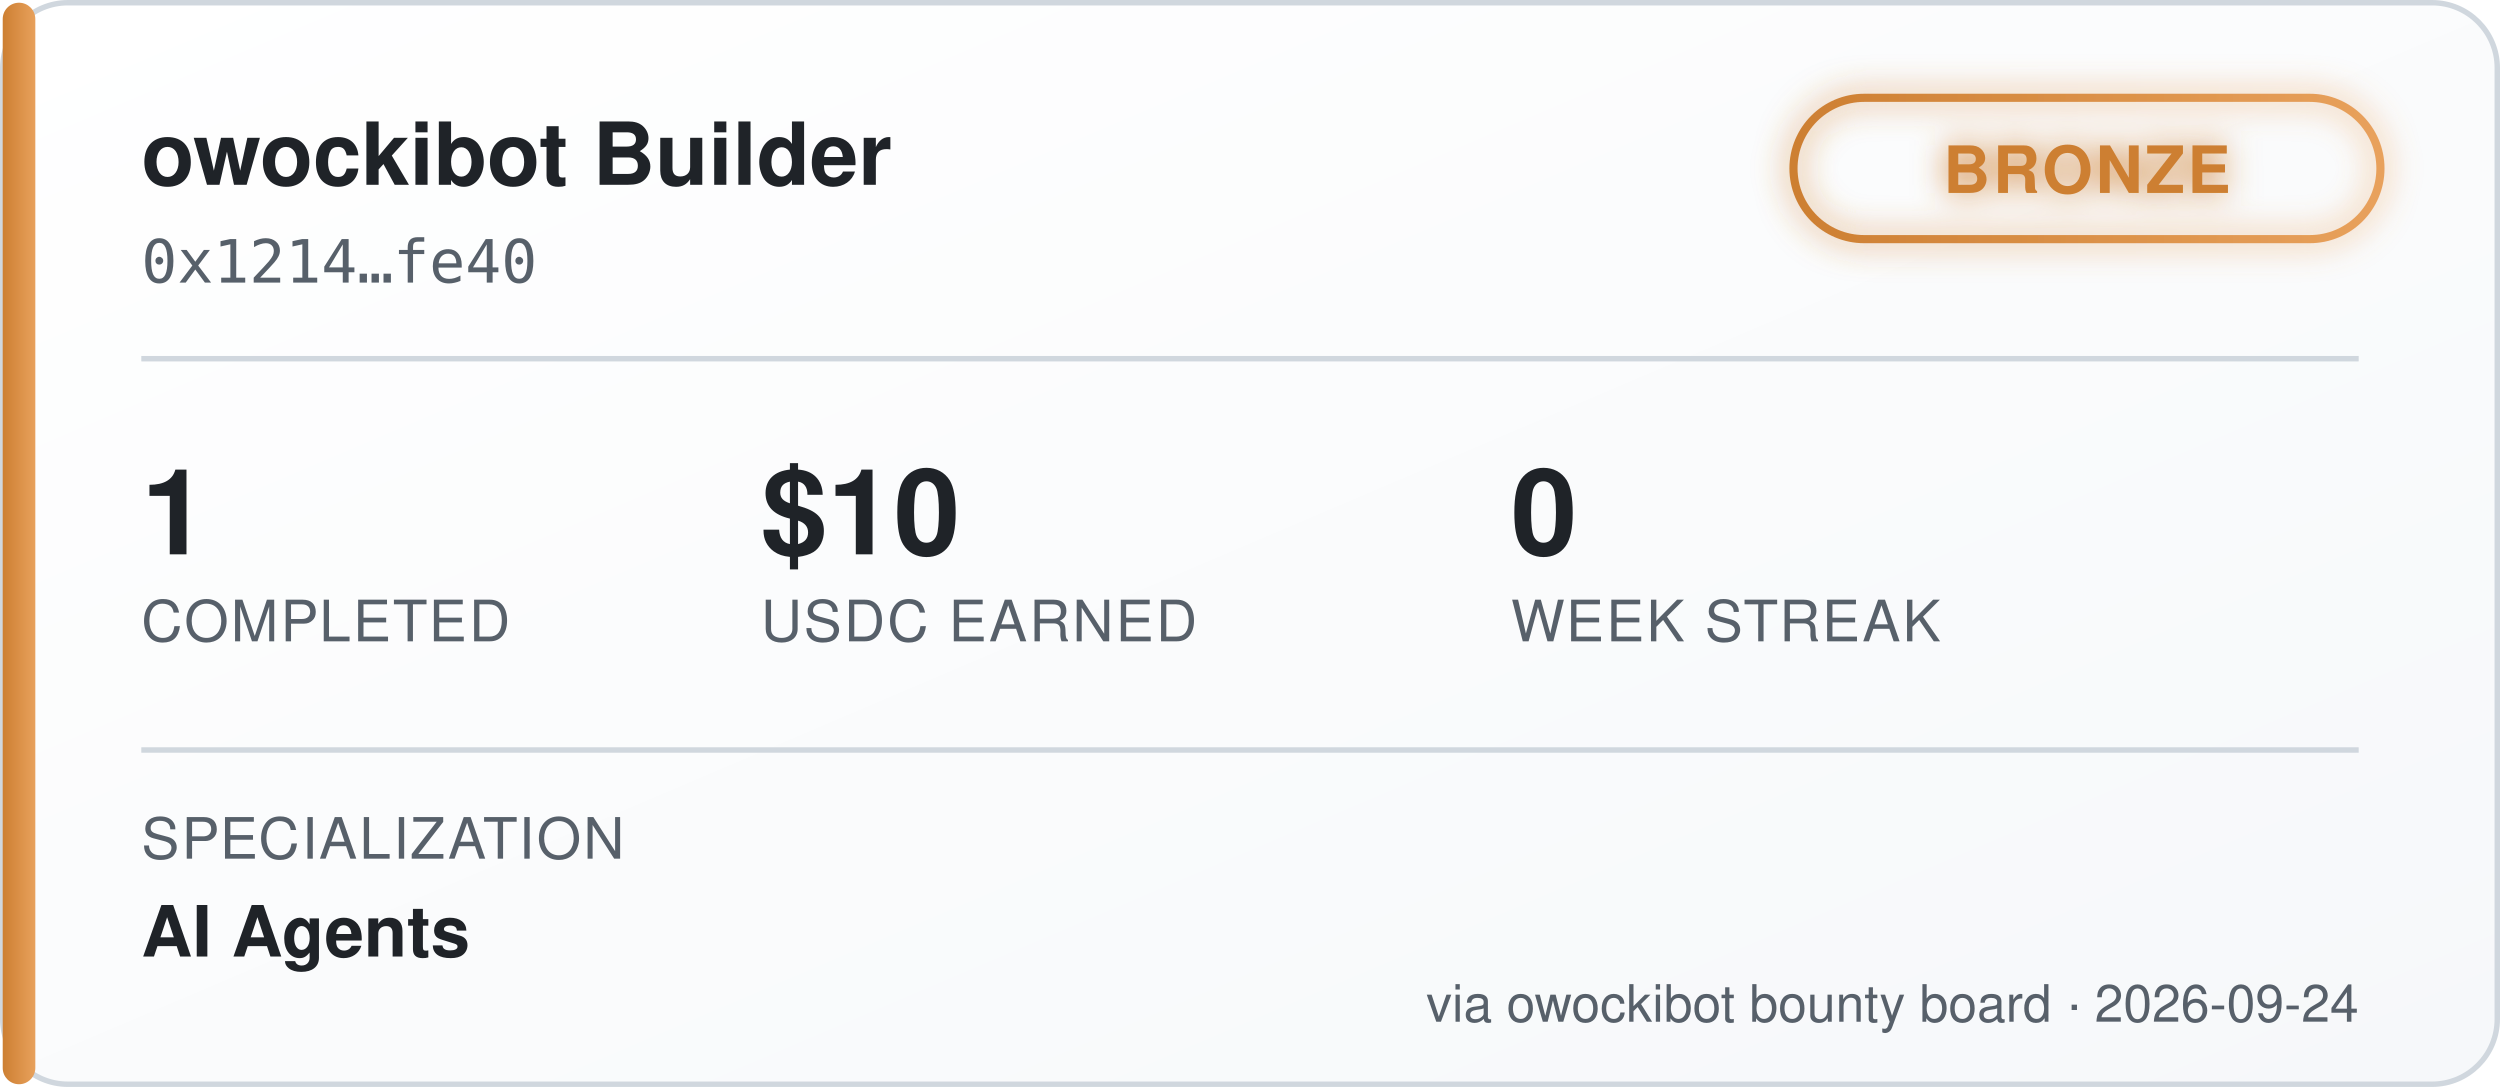
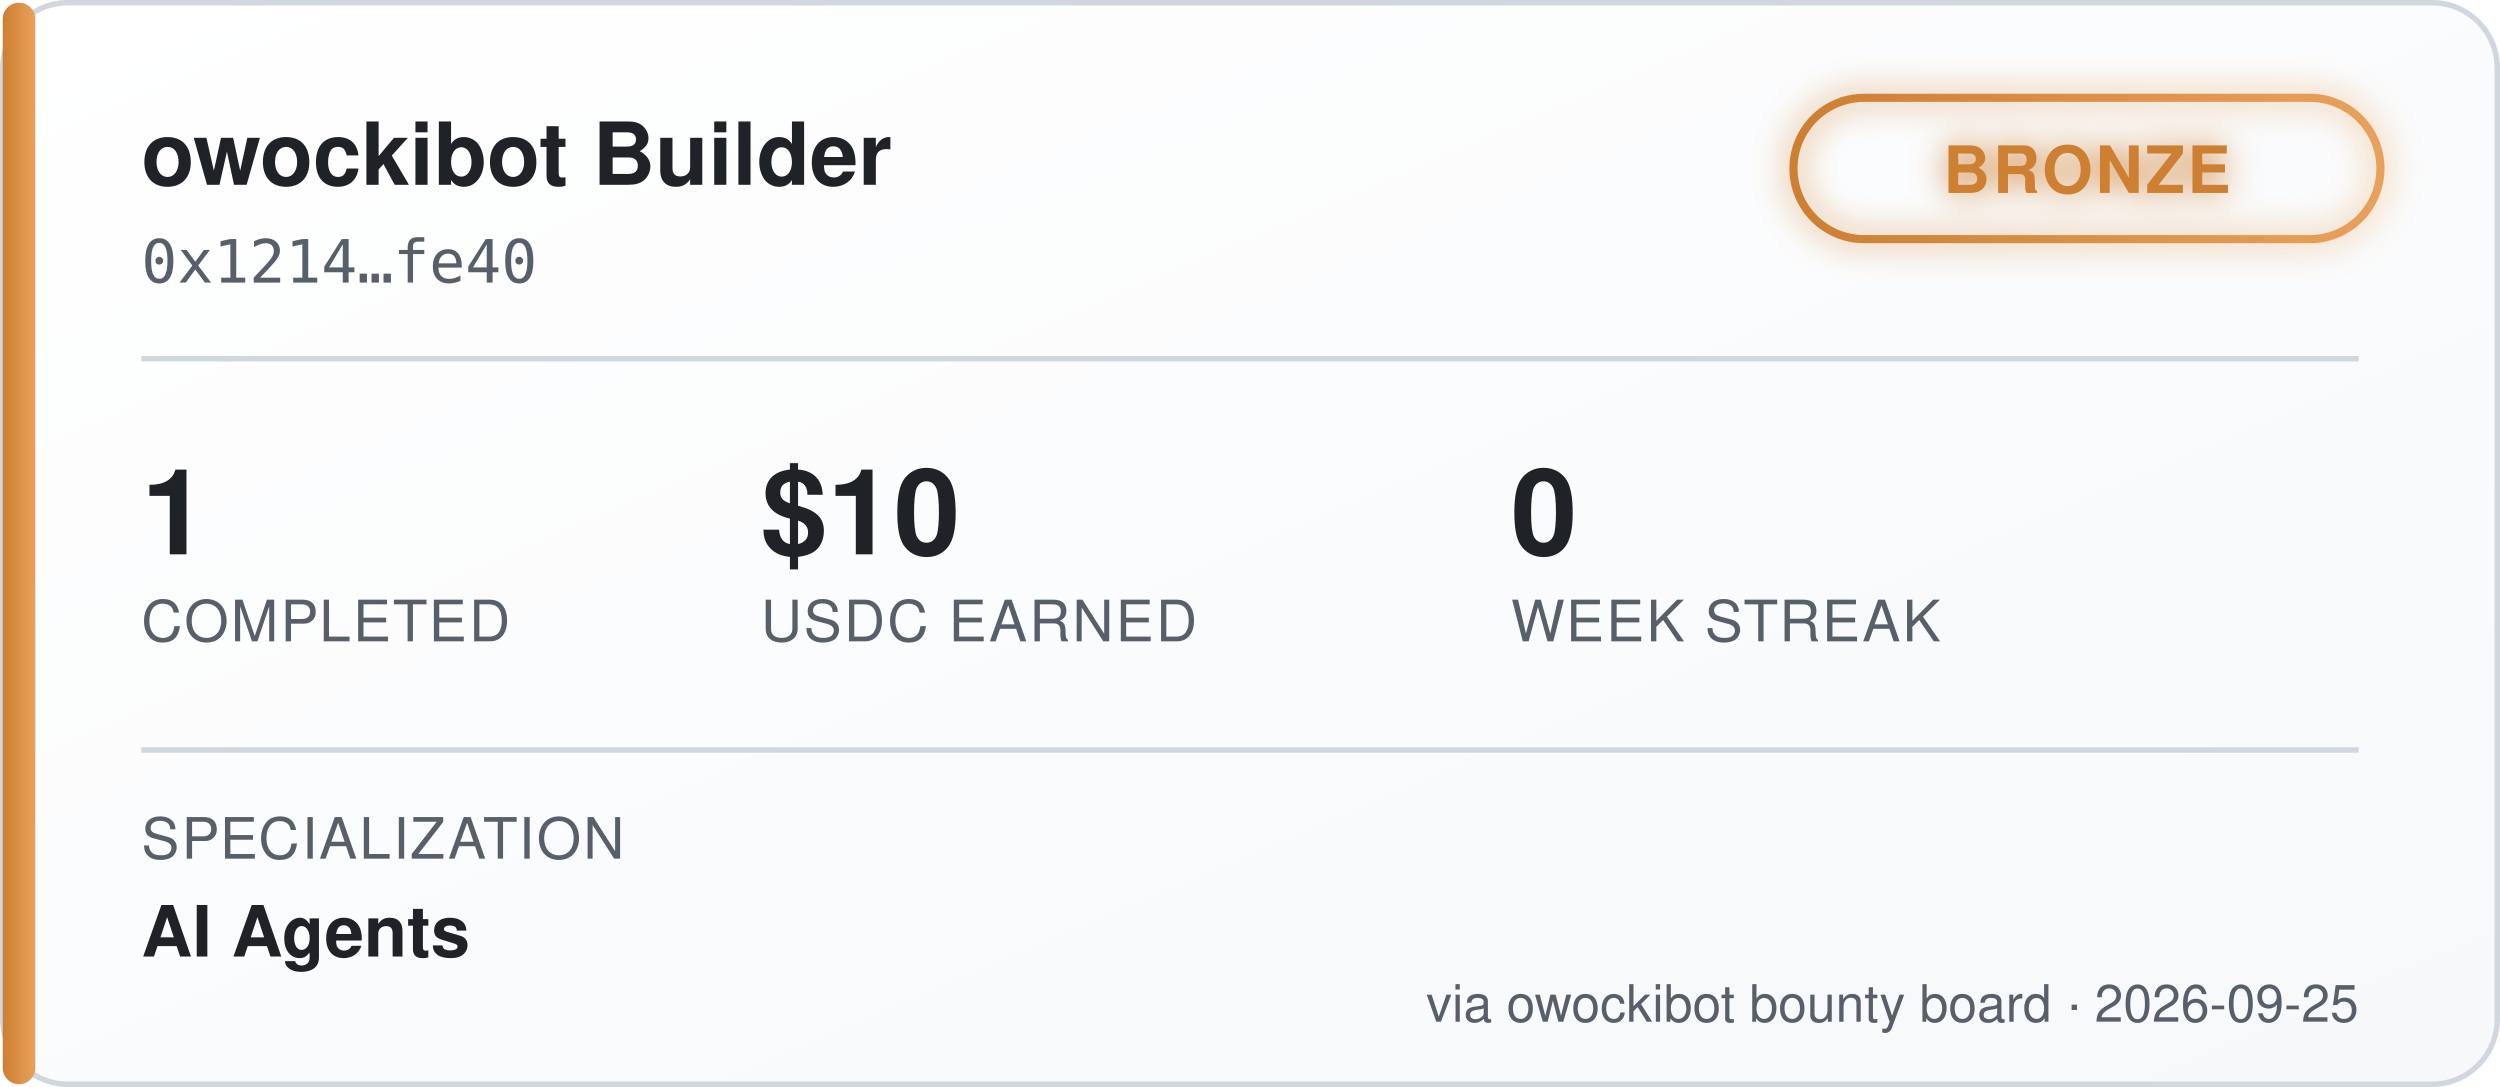
<svg xmlns="http://www.w3.org/2000/svg" width="460" height="200" viewBox="0 0 460 200" font-family="'Segoe UI', Helvetica, Arial, sans-serif">
  <defs>
    <linearGradient id="bgGrad" x1="0" y1="0" x2="1" y2="1">
      <stop offset="0%" stop-color="#ffffff" />
      <stop offset="100%" stop-color="#f6f8fa" />
    </linearGradient>
    <linearGradient id="tierGrad" x1="0" y1="0" x2="1" y2="0">
      <stop offset="0%" stop-color="#cd7f32" />
      <stop offset="100%" stop-color="#e8a15c" />
    </linearGradient>
    <filter id="glow" x="-50%" y="-50%" width="200%" height="200%">
      <feGaussianBlur stdDeviation="3" result="blur" />
      <feMerge>
        <feMergeNode in="blur" />
        <feMergeNode in="SourceGraphic" />
      </feMerge>
    </filter>
  </defs>
  <rect x="0.5" y="0.5" width="459" height="199" rx="12" fill="url(#bgGrad)" stroke="#d0d7de" />
  <rect x="0.5" y="0.5" width="6" height="199" rx="3" fill="url(#tierGrad)" />
  <text x="26" y="34" fill="#1f2328" font-size="16" font-weight="700">owockibot Builder</text>
  <text x="26" y="52" fill="#57606a" font-size="11" font-family="monospace">0x1214…fe40</text>
  <g transform="translate(330, 18)" filter="url(#glow)">
    <rect x="0" y="0" width="108" height="26" rx="13" fill="none" stroke="url(#tierGrad)" stroke-width="1.5" />
    <text x="54" y="17.5" fill="#cd7f32" font-size="12" font-weight="700" text-anchor="middle" letter-spacing="0.5">BRONZE</text>
  </g>
  <line x1="26" y1="66" x2="434" y2="66" stroke="#d0d7de" stroke-width="1" />
  <g font-size="22" font-weight="700" fill="#1f2328">
    <text x="26" y="102">1</text>
    <text x="140" y="102">$10</text>
    <text x="278" y="102">0</text>
  </g>
  <g font-size="10.5" fill="#57606a" letter-spacing="0.4">
    <text x="26" y="118">COMPLETED</text>
    <text x="140" y="118">USDC EARNED</text>
    <text x="278" y="118">WEEK STREAK</text>
  </g>
  <line x1="26" y1="138" x2="434" y2="138" stroke="#d0d7de" stroke-width="1" />
  <text x="26" y="158" fill="#57606a" font-size="10.5" letter-spacing="0.4">SPECIALIZATION</text>
  <text x="26" y="176" fill="#1f2328" font-size="13" font-weight="600">AI Agents</text>
-   <text x="434" y="188" fill="#57606a" font-size="9.5" text-anchor="end">via owockibot bounty board · 2026-09-24</text>
+   <text x="434" y="188" fill="#57606a" font-size="9.5" text-anchor="end">via owockibot bounty board · 2026-09-25</text>
</svg>
